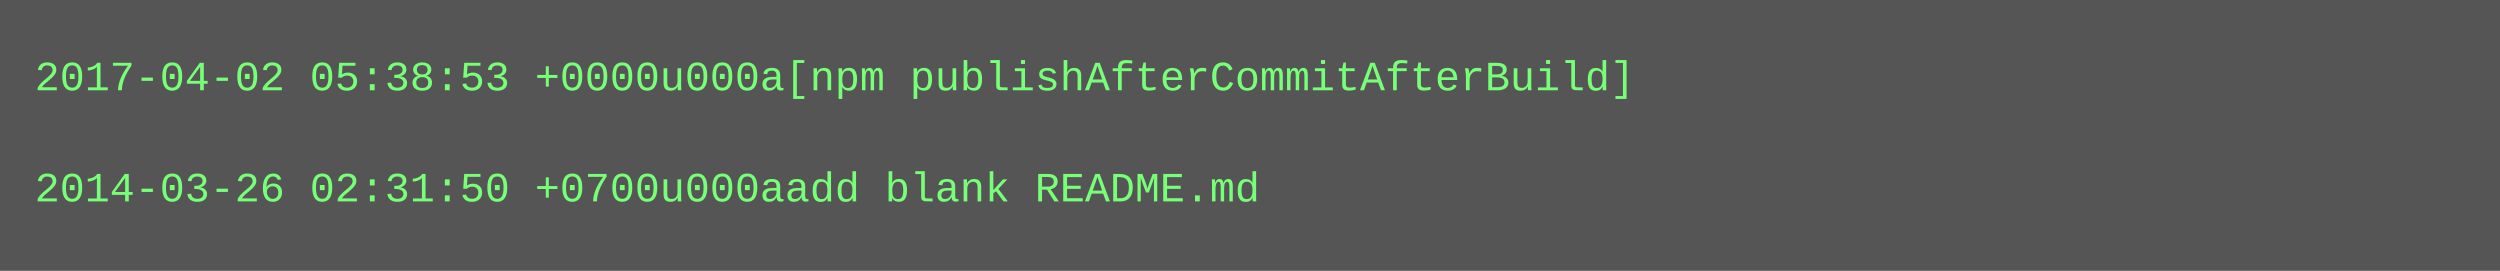
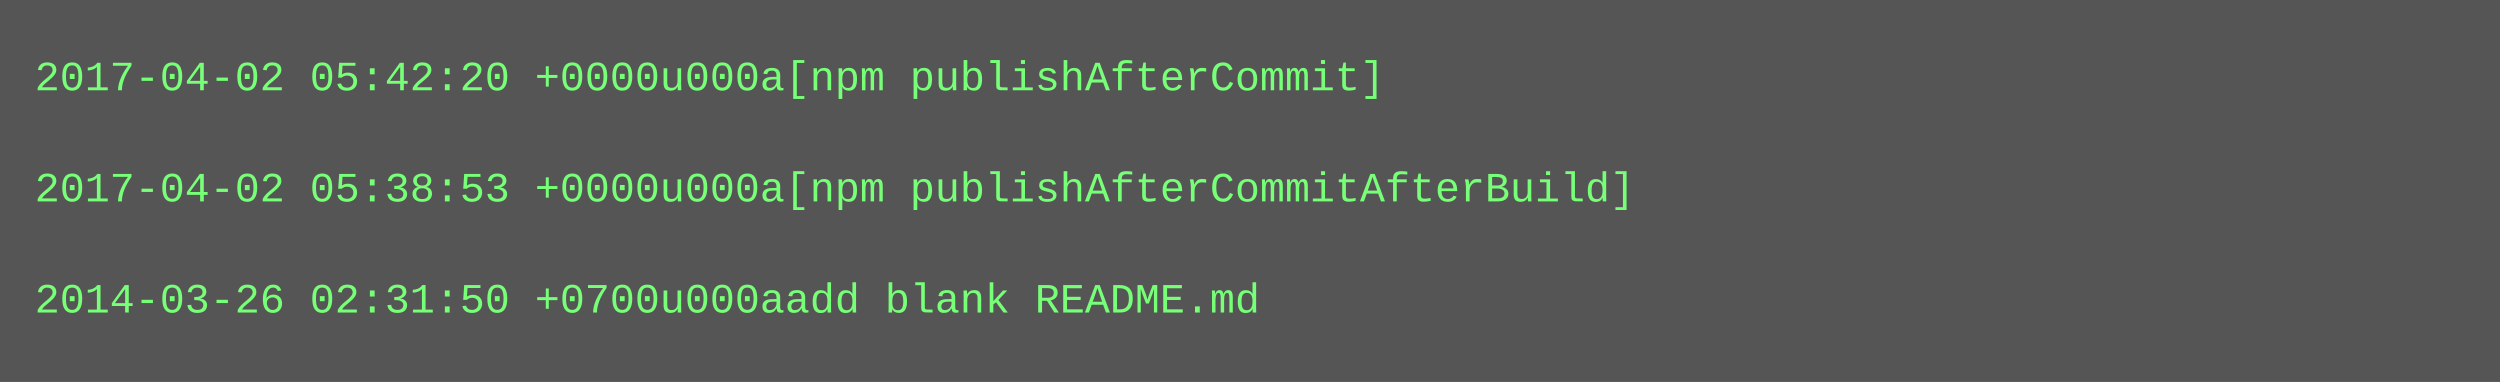
- <svg xmlns="http://www.w3.org/2000/svg" height="78" width="720">
-   <rect height="78" fill="#555" width="720" />
+ <svg xmlns="http://www.w3.org/2000/svg" height="110" width="720">
+   <rect height="110" fill="#555" width="720" />
  <text fill="#7f7" font-family="Courier New" font-size="12" xml:space="preserve">
-     <tspan x="10" y="26">2017-04-02 05:38:53 +0000u000a[npm publishAfterCommitAfterBuild]</tspan>
+     <tspan x="10" y="26">2017-04-02 05:42:20 +0000u000a[npm publishAfterCommit]</tspan>
    <tspan x="10" y="42" />
-     <tspan x="10" y="58">2014-03-26 02:31:50 +0700u000aadd blank README.md</tspan>
+     <tspan x="10" y="58">2017-04-02 05:38:53 +0000u000a[npm publishAfterCommitAfterBuild]</tspan>
+     <tspan x="10" y="74" />
+     <tspan x="10" y="90">2014-03-26 02:31:50 +0700u000aadd blank README.md</tspan>
  </text>
</svg>
